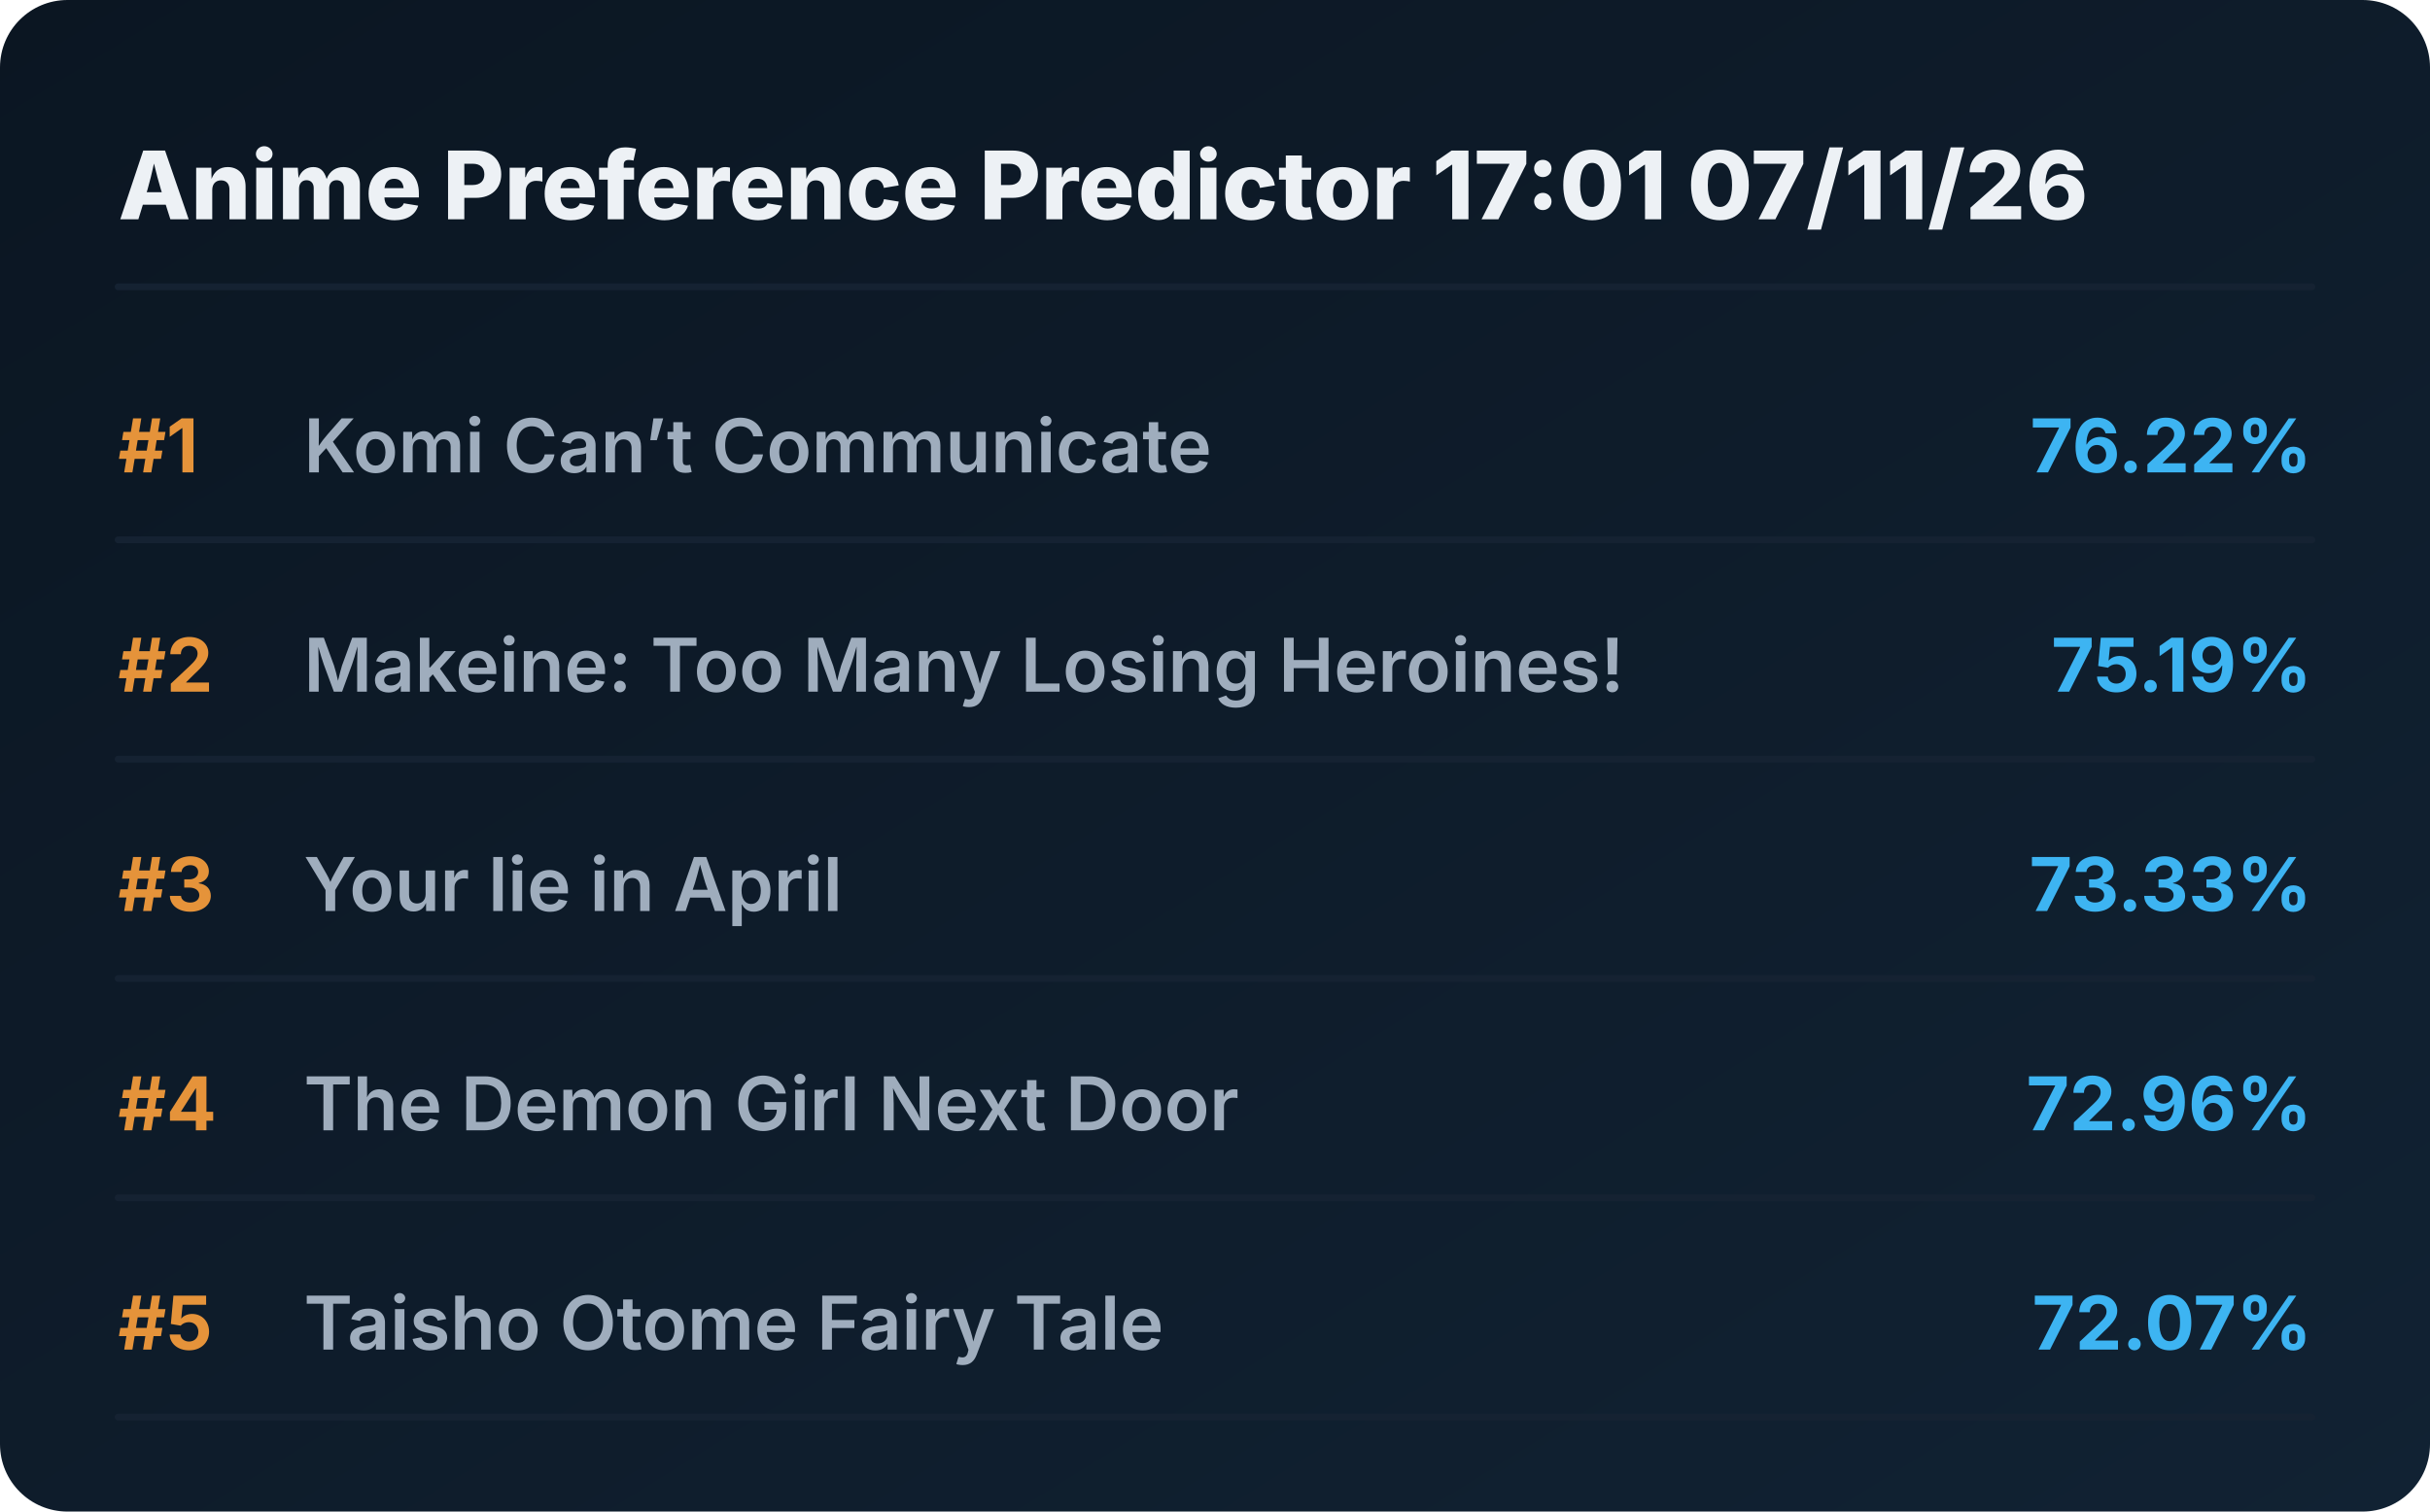
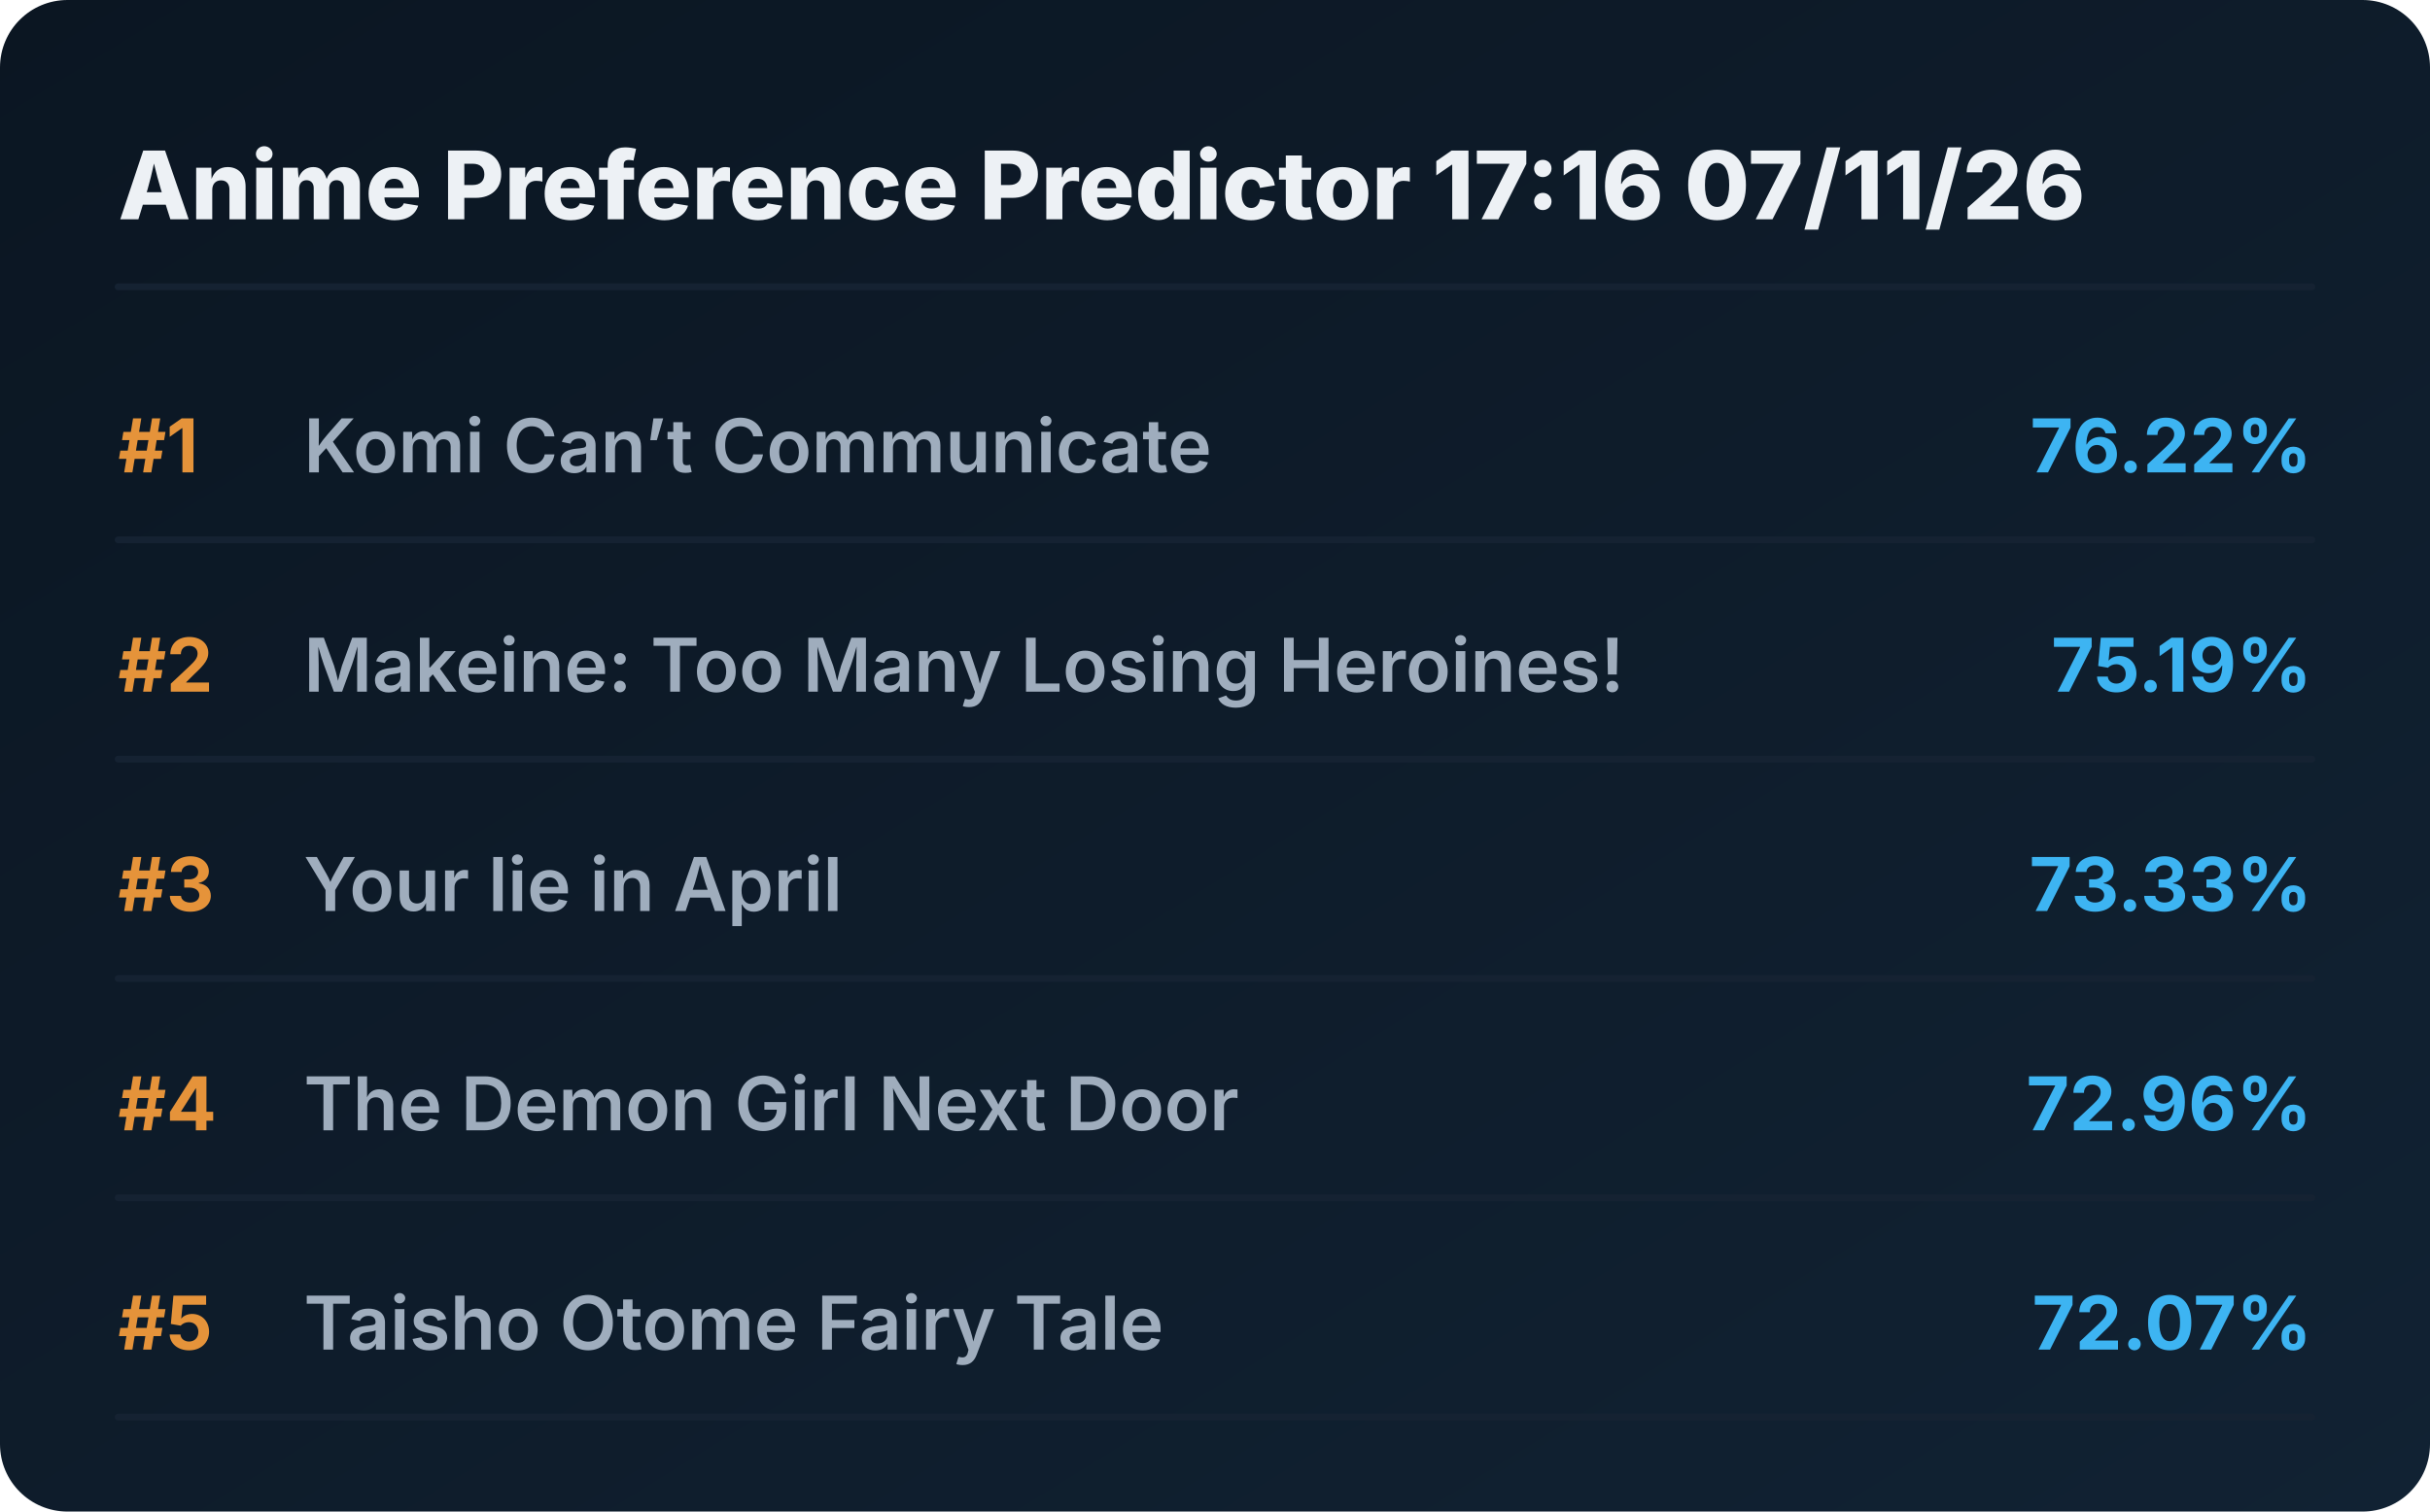
<svg xmlns="http://www.w3.org/2000/svg" viewBox="0 0 720 448" preserveAspectRatio="xMidYMid meet" style="width: 100%; height: auto; max-width: 720px;">
  <defs>
    <linearGradient id="boxGrad" x1="0%" y1="0%" x2="100%" y2="100%">
      <stop offset="0%" stop-color="#0b1622" />
      <stop offset="100%" stop-color="#112233" />
    </linearGradient>
    <clipPath id="titleClip">
      <rect x="90" y="0" width="510" height="100%" />
    </clipPath>
  </defs>
  <style>
    .bg { fill: url(#boxGrad); rx: 20px; }
    .header { font-family: 'Overpass', 'Inter', system-ui, sans-serif; font-weight: 800; font-size: 28px; fill: #edf1f5; }
    .rank { font-family: 'Overpass', 'Inter', system-ui, sans-serif; font-weight: 700; font-size: 22px; fill: #e5933a; }
    .title { font-family: 'Overpass', 'Inter', system-ui, sans-serif; font-weight: 600; font-size: 22px; fill: #9fadbd; }
    .score { font-family: 'Overpass', 'Inter', system-ui, sans-serif; font-weight: 700; font-size: 22px; fill: #3db4f2; }
    .line { stroke: #152232; stroke-width: 2; stroke-linecap: round; }
  </style>
  <rect class="bg" width="720" height="448" />
-   <text x="35" y="65" class="header">Anime Preference Predictor 17:01 07/11/26</text>
+   <text x="35" y="65" class="header">Anime Preference Predictor 17:16 07/11/26</text>
  <line x1="35" y1="85" x2="685" y2="85" class="line" />
  <g transform="translate(0, 0)">
    <text x="35" y="140" class="rank">#1</text>
    <text x="90" y="140" class="title">Komi Can’t Communicate</text>
    <text x="685" y="140" class="score" text-anchor="end">76.22%</text>
    <line x1="35" y1="160" x2="685" y2="160" class="line" />
  </g>
  <g transform="translate(0, 65)">
    <text x="35" y="140" class="rank">#2</text>
    <text x="90" y="140" class="title">Makeine: Too Many Losing Heroines!</text>
    <text x="685" y="140" class="score" text-anchor="end">75.19%</text>
    <line x1="35" y1="160" x2="685" y2="160" class="line" />
  </g>
  <g transform="translate(0, 130)">
    <text x="35" y="140" class="rank">#3</text>
    <text x="90" y="140" class="title">Your lie in April</text>
    <text x="685" y="140" class="score" text-anchor="end">73.33%</text>
    <line x1="35" y1="160" x2="685" y2="160" class="line" />
  </g>
  <g transform="translate(0, 195)">
    <text x="35" y="140" class="rank">#4</text>
    <text x="90" y="140" class="title">The Demon Girl Next Door</text>
    <text x="685" y="140" class="score" text-anchor="end">72.96%</text>
    <line x1="35" y1="160" x2="685" y2="160" class="line" />
  </g>
  <g transform="translate(0, 260)">
    <text x="35" y="140" class="rank">#5</text>
    <text x="90" y="140" class="title">Taisho Otome Fairy Tale</text>
    <text x="685" y="140" class="score" text-anchor="end">72.07%</text>
    <line x1="35" y1="160" x2="685" y2="160" class="line" />
  </g>
</svg>
